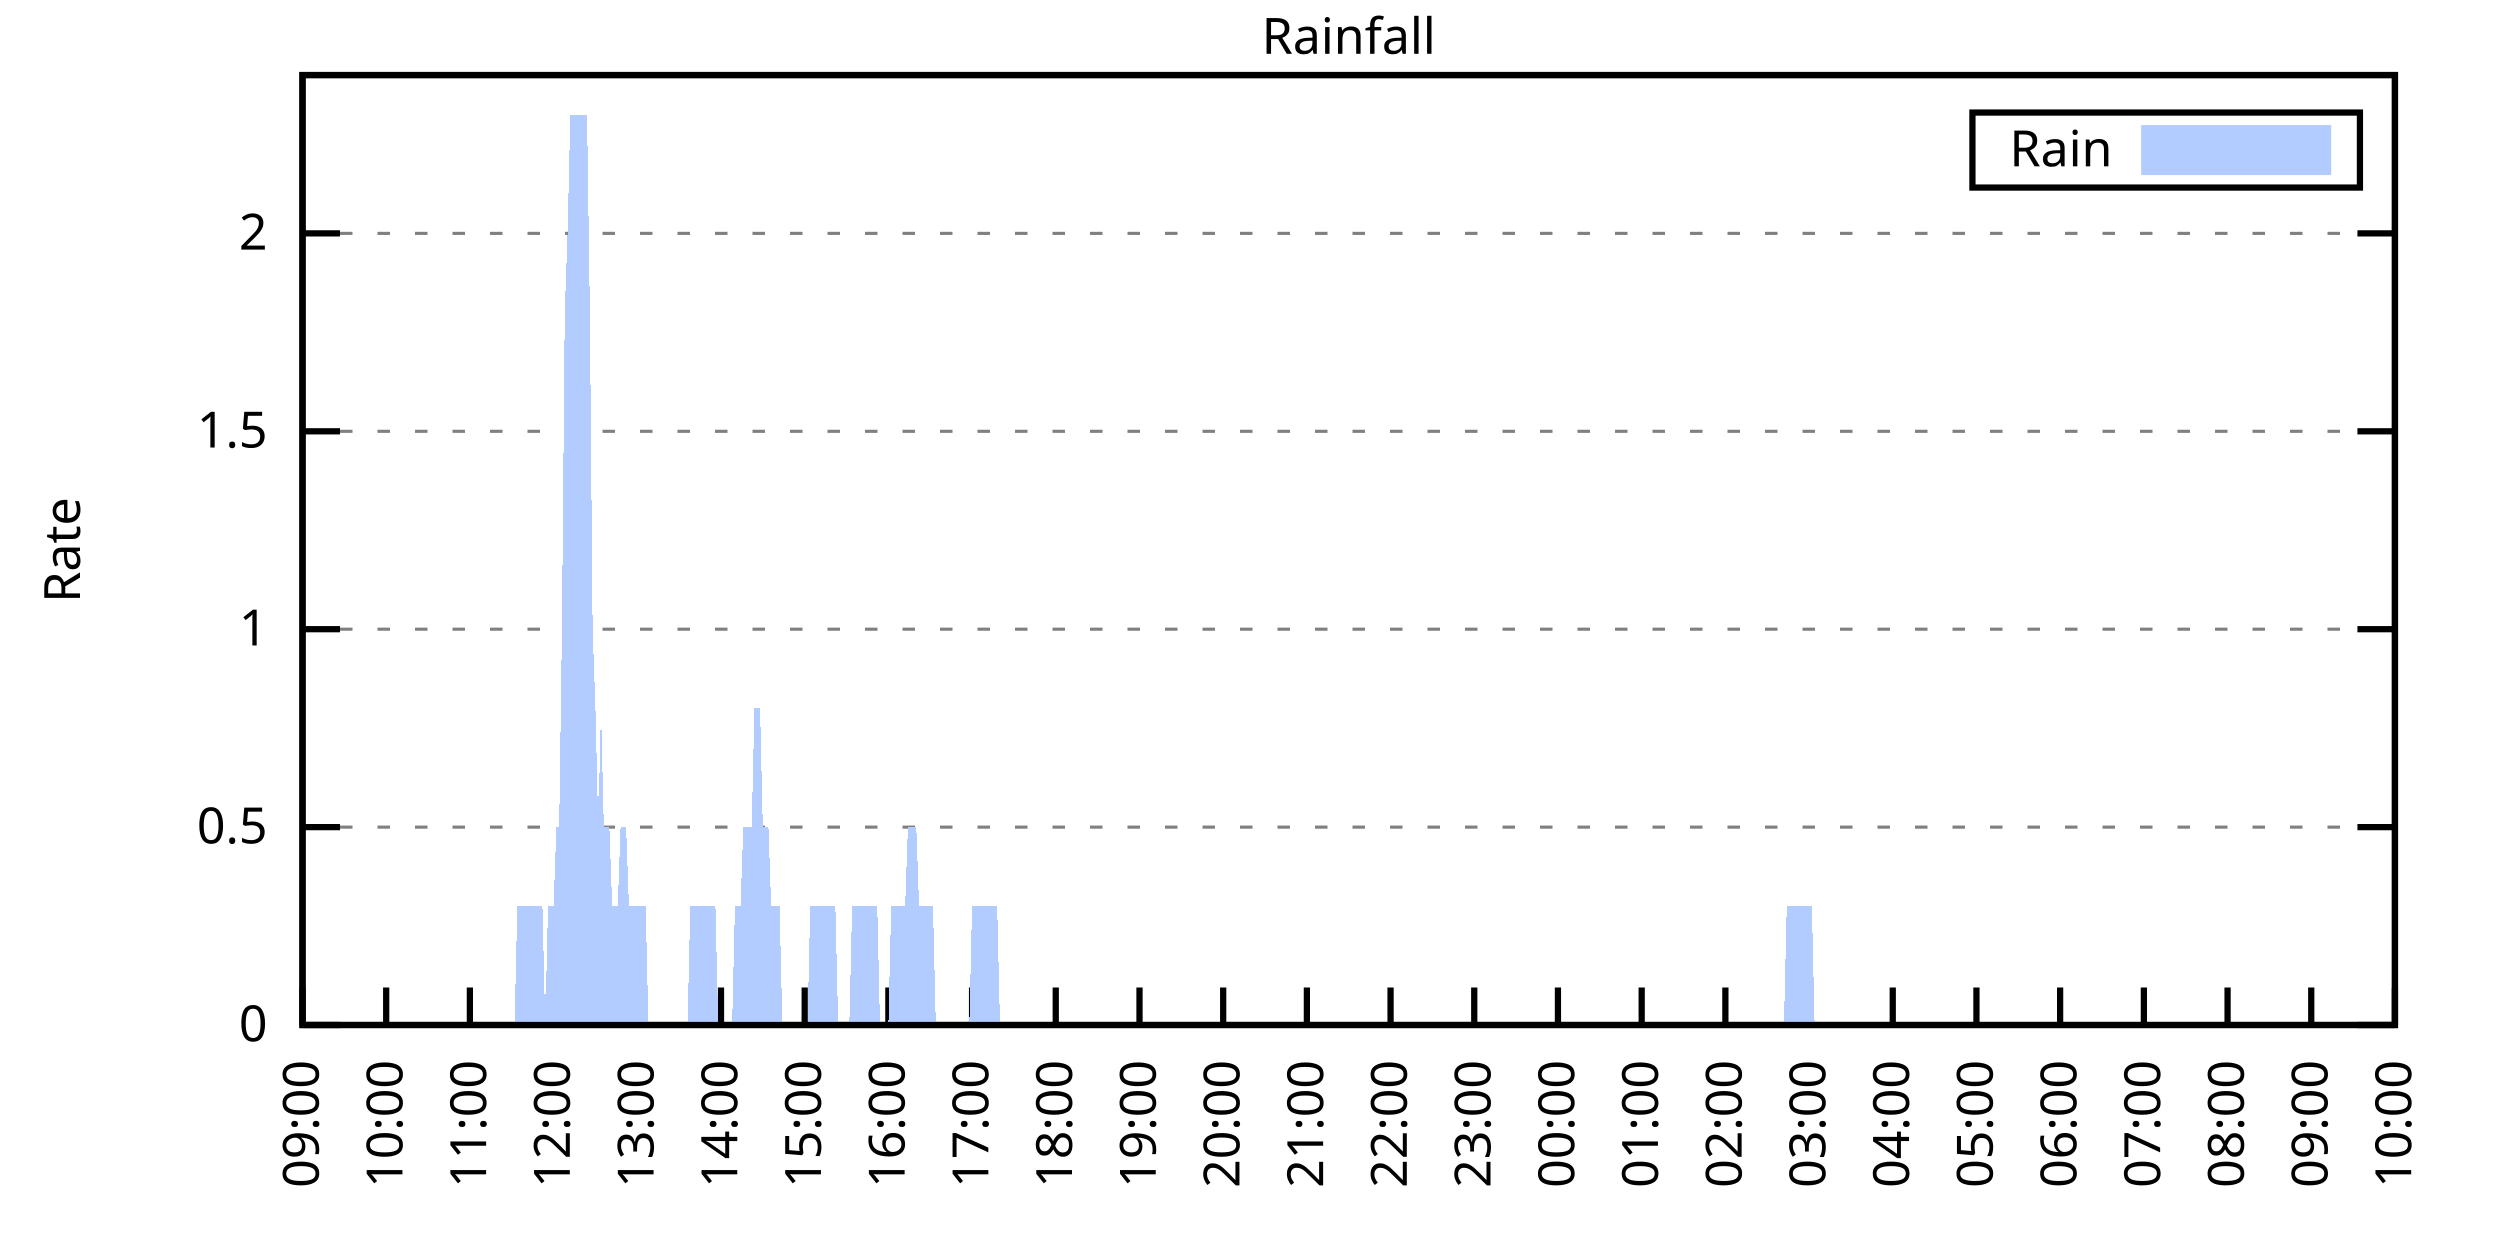
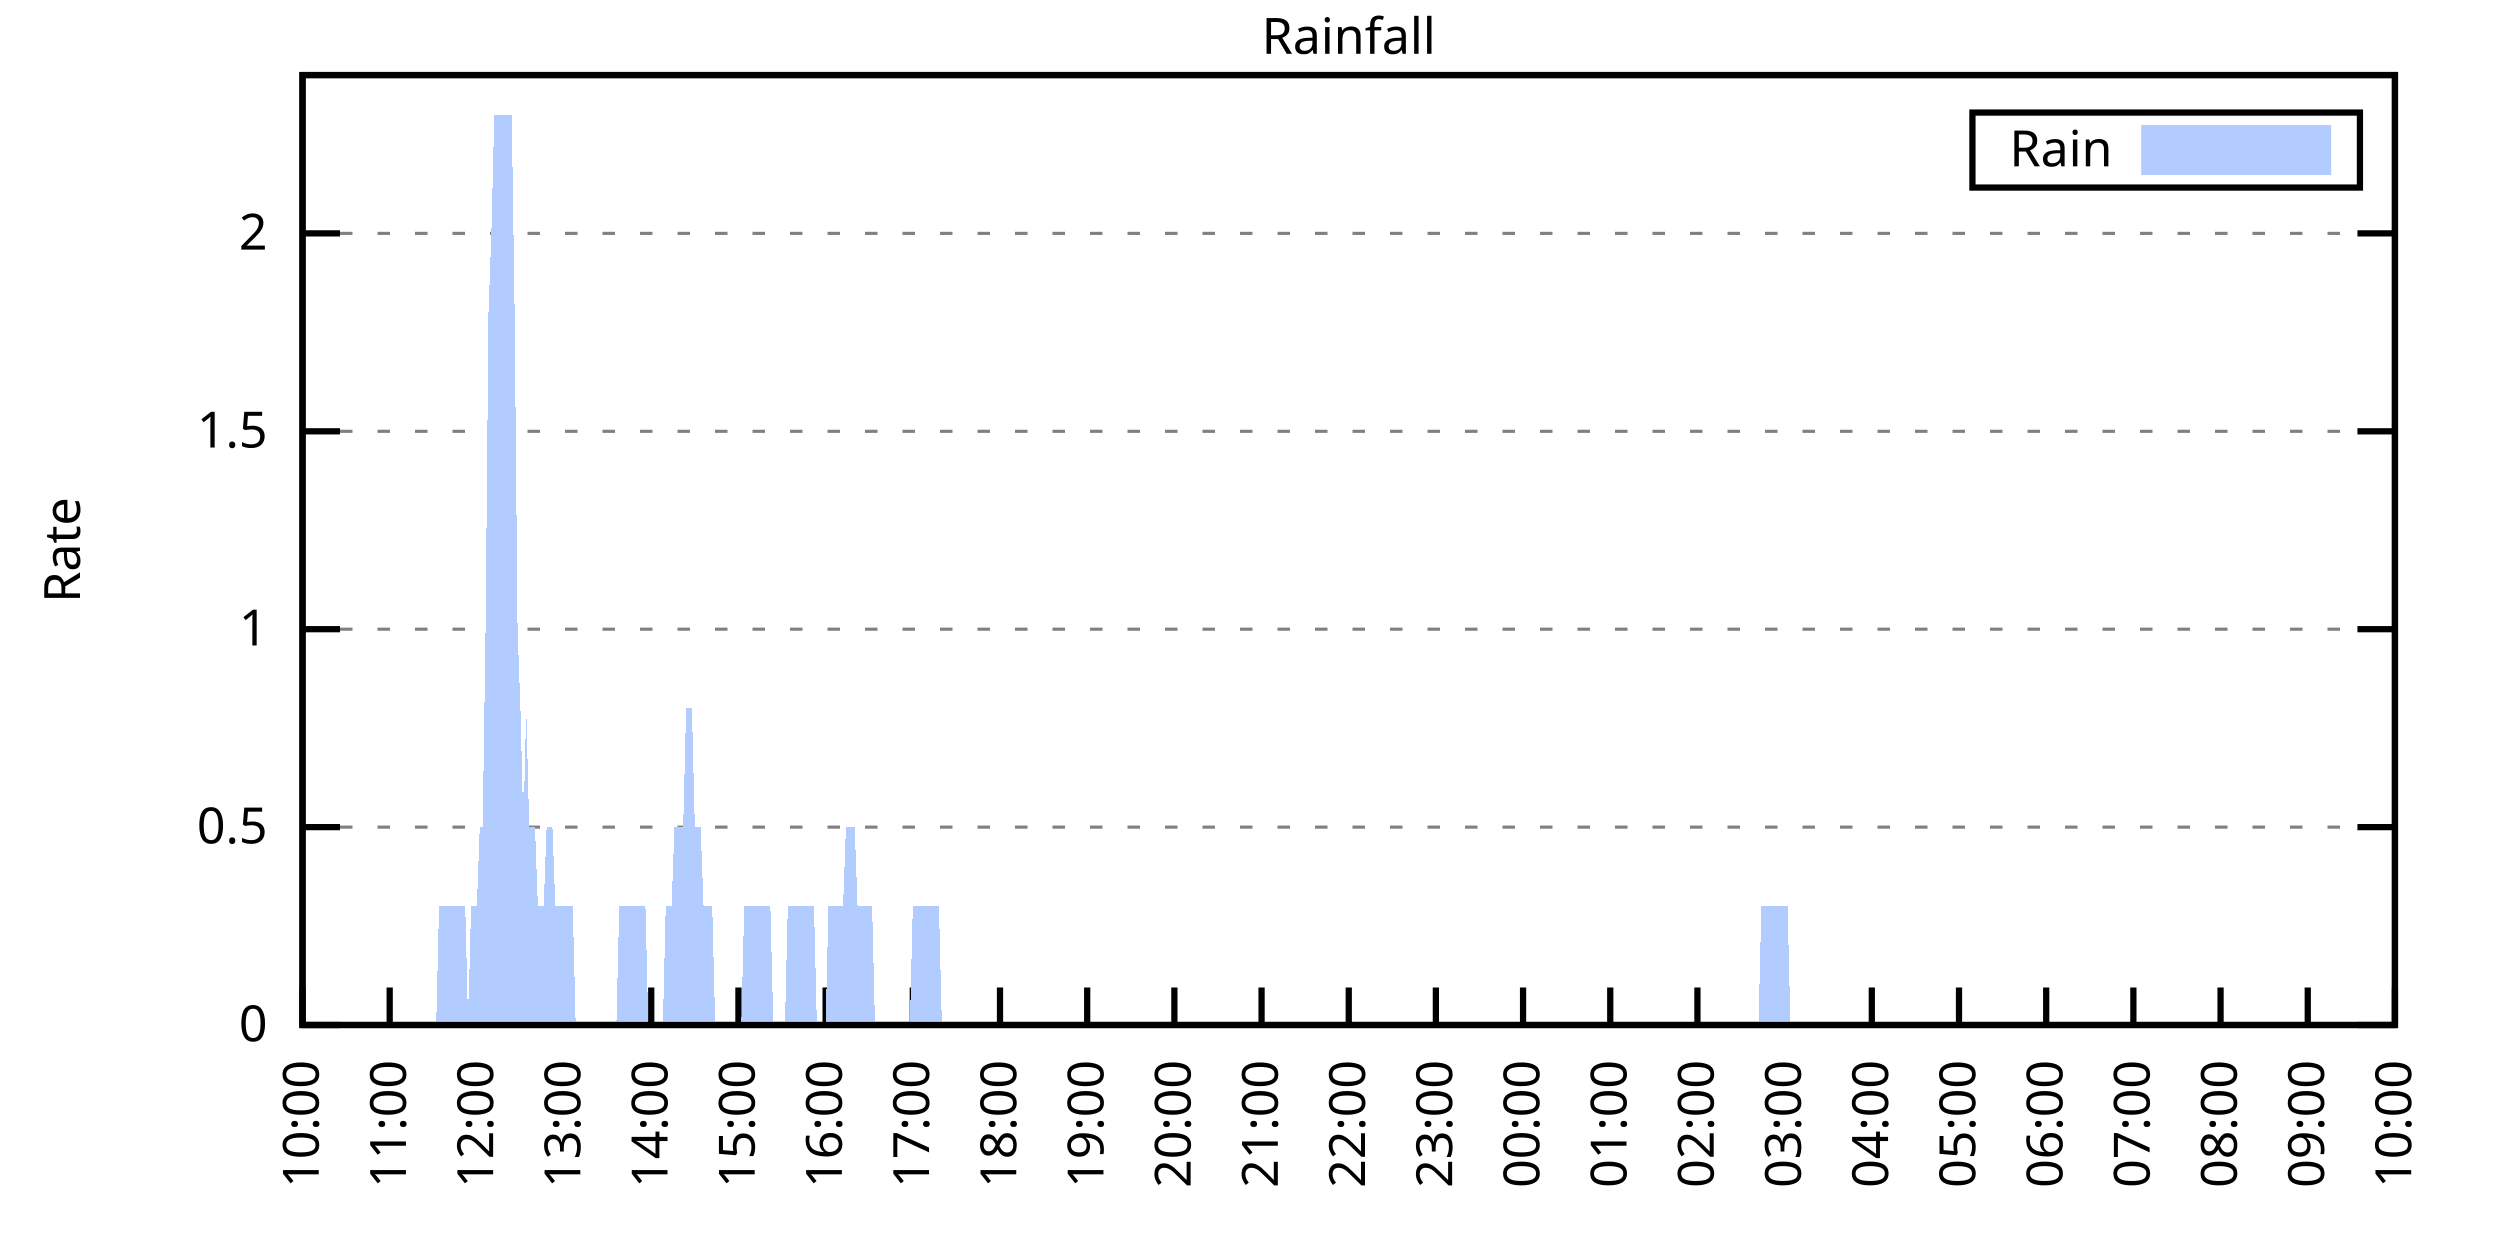
<svg xmlns="http://www.w3.org/2000/svg" xmlns:xlink="http://www.w3.org/1999/xlink" width="400" height="200" viewBox="0 0 400 200">
  <g id="gnuplot_canvas">
    <rect x="0" y="0" width="400" height="200" fill="none" />
    <defs>
      <circle id="gpDot" r="0.5" stroke-width="0.5" stroke="currentColor" />
      <path id="gpPt0" stroke-width="0.333" stroke="currentColor" d="M-1,0 h2 M0,-1 v2" />
      <path id="gpPt1" stroke-width="0.333" stroke="currentColor" d="M-1,-1 L1,1 M1,-1 L-1,1" />
      <path id="gpPt2" stroke-width="0.333" stroke="currentColor" d="M-1,0 L1,0 M0,-1 L0,1 M-1,-1 L1,1 M-1,1 L1,-1" />
      <rect id="gpPt3" stroke-width="0.333" stroke="currentColor" x="-1" y="-1" width="2" height="2" />
      <rect id="gpPt4" stroke-width="0.333" stroke="currentColor" fill="currentColor" x="-1" y="-1" width="2" height="2" />
      <circle id="gpPt5" stroke-width="0.333" stroke="currentColor" cx="0" cy="0" r="1" />
      <use xlink:href="#gpPt5" id="gpPt6" fill="currentColor" stroke="none" />
      <path id="gpPt7" stroke-width="0.333" stroke="currentColor" d="M0,-1.33 L-1.33,0.67 L1.33,0.67 z" />
      <use xlink:href="#gpPt7" id="gpPt8" fill="currentColor" stroke="none" />
      <use xlink:href="#gpPt7" id="gpPt9" stroke="currentColor" transform="rotate(180)" />
      <use xlink:href="#gpPt9" id="gpPt10" fill="currentColor" stroke="none" />
      <use xlink:href="#gpPt3" id="gpPt11" stroke="currentColor" transform="rotate(45)" />
      <use xlink:href="#gpPt11" id="gpPt12" fill="currentColor" stroke="none" />
      <path id="gpPt13" stroke-width="0.333" stroke="currentColor" d="M0,1.330 L1.265,0.411 L0.782,-1.067 L-0.782,-1.076 L-1.265,0.411 z" />
      <use xlink:href="#gpPt13" id="gpPt14" fill="currentColor" stroke="none" />
      <filter id="textbox" filterUnits="objectBoundingBox" x="0" y="0" height="1" width="1">
        <feFlood flood-color="white" flood-opacity="1" result="bgnd" />
        <feComposite in="SourceGraphic" in2="bgnd" operator="atop" />
      </filter>
      <filter id="greybox" filterUnits="objectBoundingBox" x="0" y="0" height="1" width="1">
        <feFlood flood-color="lightgrey" flood-opacity="1" result="grey" />
        <feComposite in="SourceGraphic" in2="grey" operator="atop" />
      </filter>
    </defs>
    <g fill="none" color="white" stroke="currentColor" stroke-width="1.00" stroke-linecap="butt" stroke-linejoin="miter">
</g>
    <g fill="none" color="black" stroke="currentColor" stroke-width="1.00" stroke-linecap="butt" stroke-linejoin="miter">
      <g stroke="none" shape-rendering="crispEdges">
        <polygon fill="rgb(255, 255, 255)" points="48.40,164.00 383.18,164.00 383.18,12.02 48.40,12.02 " />
      </g>
    </g>
    <g fill="none" color="black" stroke="currentColor" stroke-width="1.00" stroke-linecap="butt" stroke-linejoin="miter">
</g>
    <g fill="none" color="black" stroke="black" stroke-width="0.50" stroke-linecap="butt" stroke-linejoin="miter">
</g>
    <g fill="none" color="gray" stroke="currentColor" stroke-width="0.50" stroke-linecap="butt" stroke-linejoin="miter">
      <path stroke="gray" stroke-dasharray="2,4" class="gridline" d="M48.40,164.00 L383.19,164.00  " />
    </g>
    <g fill="none" color="gray" stroke="gray" stroke-width="1.00" stroke-linecap="butt" stroke-linejoin="miter">
</g>
    <g fill="none" color="black" stroke="currentColor" stroke-width="1.00" stroke-linecap="butt" stroke-linejoin="miter">
      <path stroke="black" d="M48.40,164.00 L54.40,164.00 M383.19,164.00 L377.19,164.00  " />
      <g transform="translate(42.80,166.60)" stroke="none" fill="black" font-family="Sans" font-size="8.00" text-anchor="end">
        <text>
          <tspan font-family="Sans"> 0</tspan>
        </text>
      </g>
    </g>
    <g fill="none" color="black" stroke="currentColor" stroke-width="1.00" stroke-linecap="butt" stroke-linejoin="miter">
</g>
    <g fill="none" color="black" stroke="black" stroke-width="0.50" stroke-linecap="butt" stroke-linejoin="miter">
</g>
    <g fill="none" color="gray" stroke="currentColor" stroke-width="0.50" stroke-linecap="butt" stroke-linejoin="miter">
      <path stroke="gray" stroke-dasharray="2,4" class="gridline" d="M48.40,132.34 L383.19,132.34  " />
    </g>
    <g fill="none" color="gray" stroke="gray" stroke-width="1.00" stroke-linecap="butt" stroke-linejoin="miter">
</g>
    <g fill="none" color="black" stroke="currentColor" stroke-width="1.00" stroke-linecap="butt" stroke-linejoin="miter">
      <path stroke="black" d="M48.40,132.34 L54.40,132.34 M383.19,132.34 L377.19,132.34  " />
      <g transform="translate(42.80,134.94)" stroke="none" fill="black" font-family="Sans" font-size="8.00" text-anchor="end">
        <text>
          <tspan font-family="Sans"> 0.5</tspan>
        </text>
      </g>
    </g>
    <g fill="none" color="black" stroke="currentColor" stroke-width="1.00" stroke-linecap="butt" stroke-linejoin="miter">
</g>
    <g fill="none" color="black" stroke="black" stroke-width="0.50" stroke-linecap="butt" stroke-linejoin="miter">
</g>
    <g fill="none" color="gray" stroke="currentColor" stroke-width="0.50" stroke-linecap="butt" stroke-linejoin="miter">
      <path stroke="gray" stroke-dasharray="2,4" class="gridline" d="M48.40,100.67 L383.19,100.67  " />
    </g>
    <g fill="none" color="gray" stroke="gray" stroke-width="1.00" stroke-linecap="butt" stroke-linejoin="miter">
</g>
    <g fill="none" color="black" stroke="currentColor" stroke-width="1.00" stroke-linecap="butt" stroke-linejoin="miter">
      <path stroke="black" d="M48.40,100.67 L54.40,100.67 M383.19,100.67 L377.19,100.67  " />
      <g transform="translate(42.80,103.27)" stroke="none" fill="black" font-family="Sans" font-size="8.00" text-anchor="end">
        <text>
          <tspan font-family="Sans"> 1</tspan>
        </text>
      </g>
    </g>
    <g fill="none" color="black" stroke="currentColor" stroke-width="1.00" stroke-linecap="butt" stroke-linejoin="miter">
</g>
    <g fill="none" color="black" stroke="black" stroke-width="0.50" stroke-linecap="butt" stroke-linejoin="miter">
</g>
    <g fill="none" color="gray" stroke="currentColor" stroke-width="0.50" stroke-linecap="butt" stroke-linejoin="miter">
      <path stroke="gray" stroke-dasharray="2,4" class="gridline" d="M48.40,69.01 L383.19,69.01  " />
    </g>
    <g fill="none" color="gray" stroke="gray" stroke-width="1.00" stroke-linecap="butt" stroke-linejoin="miter">
</g>
    <g fill="none" color="black" stroke="currentColor" stroke-width="1.00" stroke-linecap="butt" stroke-linejoin="miter">
      <path stroke="black" d="M48.40,69.01 L54.40,69.01 M383.19,69.01 L377.19,69.01  " />
      <g transform="translate(42.80,71.61)" stroke="none" fill="black" font-family="Sans" font-size="8.00" text-anchor="end">
        <text>
          <tspan font-family="Sans"> 1.5</tspan>
        </text>
      </g>
    </g>
    <g fill="none" color="black" stroke="currentColor" stroke-width="1.00" stroke-linecap="butt" stroke-linejoin="miter">
</g>
    <g fill="none" color="black" stroke="black" stroke-width="0.50" stroke-linecap="butt" stroke-linejoin="miter">
</g>
    <g fill="none" color="gray" stroke="currentColor" stroke-width="0.50" stroke-linecap="butt" stroke-linejoin="miter">
      <path stroke="gray" stroke-dasharray="2,4" class="gridline" d="M48.40,37.34 L383.19,37.34  " />
    </g>
    <g fill="none" color="gray" stroke="gray" stroke-width="1.00" stroke-linecap="butt" stroke-linejoin="miter">
</g>
    <g fill="none" color="black" stroke="currentColor" stroke-width="1.00" stroke-linecap="butt" stroke-linejoin="miter">
      <path stroke="black" d="M48.40,37.34 L54.40,37.34 M383.19,37.34 L377.19,37.34  " />
      <g transform="translate(42.80,39.94)" stroke="none" fill="black" font-family="Sans" font-size="8.00" text-anchor="end">
        <text>
          <tspan font-family="Sans"> 2</tspan>
        </text>
      </g>
    </g>
    <g fill="none" color="black" stroke="currentColor" stroke-width="1.00" stroke-linecap="butt" stroke-linejoin="miter">
      <path stroke="black" d="M48.40,164.00 L48.40,158.00  " />
      <g transform="translate(51.00,169.60) rotate(270.00)" stroke="none" fill="black" font-family="Sans" font-size="8.00" text-anchor="end">
        <text>
-           <tspan font-family="Sans">09:00</tspan>
-         </text>
-       </g>
-     </g>
-     <g fill="none" color="black" stroke="currentColor" stroke-width="1.00" stroke-linecap="butt" stroke-linejoin="miter">
-       <path stroke="black" d="M61.79,164.00 L61.79,158.00  " />
-       <g transform="translate(64.39,169.60) rotate(270.00)" stroke="none" fill="black" font-family="Sans" font-size="8.00" text-anchor="end">
-         <text>
          <tspan font-family="Sans">10:00</tspan>
        </text>
      </g>
    </g>
    <g fill="none" color="black" stroke="currentColor" stroke-width="1.00" stroke-linecap="butt" stroke-linejoin="miter">
-       <path stroke="black" d="M75.18,164.00 L75.18,158.00  " />
-       <g transform="translate(77.78,169.60) rotate(270.00)" stroke="none" fill="black" font-family="Sans" font-size="8.00" text-anchor="end">
+       <path stroke="black" d="M62.35,164.00 L62.35,158.00  " />
+       <g transform="translate(64.95,169.60) rotate(270.00)" stroke="none" fill="black" font-family="Sans" font-size="8.00" text-anchor="end">
        <text>
          <tspan font-family="Sans">11:00</tspan>
        </text>
      </g>
    </g>
    <g fill="none" color="black" stroke="currentColor" stroke-width="1.00" stroke-linecap="butt" stroke-linejoin="miter">
-       <path stroke="black" d="M88.57,164.00 L88.57,158.00  " />
-       <g transform="translate(91.17,169.60) rotate(270.00)" stroke="none" fill="black" font-family="Sans" font-size="8.00" text-anchor="end">
+       <path stroke="black" d="M76.30,164.00 L76.30,158.00  " />
+       <g transform="translate(78.90,169.60) rotate(270.00)" stroke="none" fill="black" font-family="Sans" font-size="8.00" text-anchor="end">
        <text>
          <tspan font-family="Sans">12:00</tspan>
        </text>
      </g>
    </g>
    <g fill="none" color="black" stroke="currentColor" stroke-width="1.00" stroke-linecap="butt" stroke-linejoin="miter">
-       <path stroke="black" d="M101.97,164.00 L101.97,158.00  " />
-       <g transform="translate(104.57,169.60) rotate(270.00)" stroke="none" fill="black" font-family="Sans" font-size="8.00" text-anchor="end">
+       <path stroke="black" d="M90.25,164.00 L90.25,158.00  " />
+       <g transform="translate(92.85,169.60) rotate(270.00)" stroke="none" fill="black" font-family="Sans" font-size="8.00" text-anchor="end">
        <text>
          <tspan font-family="Sans">13:00</tspan>
        </text>
      </g>
    </g>
    <g fill="none" color="black" stroke="currentColor" stroke-width="1.00" stroke-linecap="butt" stroke-linejoin="miter">
-       <path stroke="black" d="M115.36,164.00 L115.36,158.00  " />
-       <g transform="translate(117.96,169.60) rotate(270.00)" stroke="none" fill="black" font-family="Sans" font-size="8.00" text-anchor="end">
+       <path stroke="black" d="M104.20,164.00 L104.20,158.00  " />
+       <g transform="translate(106.80,169.60) rotate(270.00)" stroke="none" fill="black" font-family="Sans" font-size="8.00" text-anchor="end">
        <text>
          <tspan font-family="Sans">14:00</tspan>
        </text>
      </g>
    </g>
    <g fill="none" color="black" stroke="currentColor" stroke-width="1.00" stroke-linecap="butt" stroke-linejoin="miter">
-       <path stroke="black" d="M128.75,164.00 L128.75,158.00  " />
-       <g transform="translate(131.35,169.60) rotate(270.00)" stroke="none" fill="black" font-family="Sans" font-size="8.00" text-anchor="end">
+       <path stroke="black" d="M118.15,164.00 L118.15,158.00  " />
+       <g transform="translate(120.75,169.60) rotate(270.00)" stroke="none" fill="black" font-family="Sans" font-size="8.00" text-anchor="end">
        <text>
          <tspan font-family="Sans">15:00</tspan>
        </text>
      </g>
    </g>
    <g fill="none" color="black" stroke="currentColor" stroke-width="1.00" stroke-linecap="butt" stroke-linejoin="miter">
-       <path stroke="black" d="M142.14,164.00 L142.14,158.00  " />
-       <g transform="translate(144.74,169.60) rotate(270.00)" stroke="none" fill="black" font-family="Sans" font-size="8.00" text-anchor="end">
+       <path stroke="black" d="M132.10,164.00 L132.10,158.00  " />
+       <g transform="translate(134.70,169.60) rotate(270.00)" stroke="none" fill="black" font-family="Sans" font-size="8.00" text-anchor="end">
        <text>
          <tspan font-family="Sans">16:00</tspan>
        </text>
      </g>
    </g>
    <g fill="none" color="black" stroke="currentColor" stroke-width="1.00" stroke-linecap="butt" stroke-linejoin="miter">
-       <path stroke="black" d="M155.53,164.00 L155.53,158.00  " />
-       <g transform="translate(158.13,169.60) rotate(270.00)" stroke="none" fill="black" font-family="Sans" font-size="8.00" text-anchor="end">
+       <path stroke="black" d="M146.05,164.00 L146.05,158.00  " />
+       <g transform="translate(148.65,169.60) rotate(270.00)" stroke="none" fill="black" font-family="Sans" font-size="8.00" text-anchor="end">
        <text>
          <tspan font-family="Sans">17:00</tspan>
        </text>
      </g>
    </g>
    <g fill="none" color="black" stroke="currentColor" stroke-width="1.00" stroke-linecap="butt" stroke-linejoin="miter">
-       <path stroke="black" d="M168.92,164.00 L168.92,158.00  " />
-       <g transform="translate(171.52,169.60) rotate(270.00)" stroke="none" fill="black" font-family="Sans" font-size="8.00" text-anchor="end">
+       <path stroke="black" d="M160.00,164.00 L160.00,158.00  " />
+       <g transform="translate(162.60,169.60) rotate(270.00)" stroke="none" fill="black" font-family="Sans" font-size="8.00" text-anchor="end">
        <text>
          <tspan font-family="Sans">18:00</tspan>
        </text>
      </g>
    </g>
    <g fill="none" color="black" stroke="currentColor" stroke-width="1.00" stroke-linecap="butt" stroke-linejoin="miter">
-       <path stroke="black" d="M182.32,164.00 L182.32,158.00  " />
-       <g transform="translate(184.92,169.60) rotate(270.00)" stroke="none" fill="black" font-family="Sans" font-size="8.00" text-anchor="end">
+       <path stroke="black" d="M173.95,164.00 L173.95,158.00  " />
+       <g transform="translate(176.55,169.60) rotate(270.00)" stroke="none" fill="black" font-family="Sans" font-size="8.00" text-anchor="end">
        <text>
          <tspan font-family="Sans">19:00</tspan>
        </text>
      </g>
    </g>
    <g fill="none" color="black" stroke="currentColor" stroke-width="1.00" stroke-linecap="butt" stroke-linejoin="miter">
-       <path stroke="black" d="M195.71,164.00 L195.71,158.00  " />
-       <g transform="translate(198.31,169.60) rotate(270.00)" stroke="none" fill="black" font-family="Sans" font-size="8.00" text-anchor="end">
+       <path stroke="black" d="M187.90,164.00 L187.90,158.00  " />
+       <g transform="translate(190.50,169.60) rotate(270.00)" stroke="none" fill="black" font-family="Sans" font-size="8.00" text-anchor="end">
        <text>
          <tspan font-family="Sans">20:00</tspan>
        </text>
      </g>
    </g>
    <g fill="none" color="black" stroke="currentColor" stroke-width="1.00" stroke-linecap="butt" stroke-linejoin="miter">
-       <path stroke="black" d="M209.10,164.00 L209.10,158.00  " />
-       <g transform="translate(211.70,169.60) rotate(270.00)" stroke="none" fill="black" font-family="Sans" font-size="8.00" text-anchor="end">
+       <path stroke="black" d="M201.85,164.00 L201.85,158.00  " />
+       <g transform="translate(204.45,169.60) rotate(270.00)" stroke="none" fill="black" font-family="Sans" font-size="8.00" text-anchor="end">
        <text>
          <tspan font-family="Sans">21:00</tspan>
        </text>
      </g>
    </g>
    <g fill="none" color="black" stroke="currentColor" stroke-width="1.00" stroke-linecap="butt" stroke-linejoin="miter">
-       <path stroke="black" d="M222.49,164.00 L222.49,158.00  " />
-       <g transform="translate(225.09,169.60) rotate(270.00)" stroke="none" fill="black" font-family="Sans" font-size="8.00" text-anchor="end">
+       <path stroke="black" d="M215.80,164.00 L215.80,158.00  " />
+       <g transform="translate(218.40,169.60) rotate(270.00)" stroke="none" fill="black" font-family="Sans" font-size="8.00" text-anchor="end">
        <text>
          <tspan font-family="Sans">22:00</tspan>
        </text>
      </g>
    </g>
    <g fill="none" color="black" stroke="currentColor" stroke-width="1.00" stroke-linecap="butt" stroke-linejoin="miter">
-       <path stroke="black" d="M235.88,164.00 L235.88,158.00  " />
-       <g transform="translate(238.48,169.60) rotate(270.00)" stroke="none" fill="black" font-family="Sans" font-size="8.00" text-anchor="end">
+       <path stroke="black" d="M229.74,164.00 L229.74,158.00  " />
+       <g transform="translate(232.34,169.60) rotate(270.00)" stroke="none" fill="black" font-family="Sans" font-size="8.00" text-anchor="end">
        <text>
          <tspan font-family="Sans">23:00</tspan>
        </text>
      </g>
    </g>
    <g fill="none" color="black" stroke="currentColor" stroke-width="1.00" stroke-linecap="butt" stroke-linejoin="miter">
-       <path stroke="black" d="M249.27,164.00 L249.27,158.00  " />
-       <g transform="translate(251.87,169.60) rotate(270.00)" stroke="none" fill="black" font-family="Sans" font-size="8.00" text-anchor="end">
+       <path stroke="black" d="M243.69,164.00 L243.69,158.00  " />
+       <g transform="translate(246.29,169.60) rotate(270.00)" stroke="none" fill="black" font-family="Sans" font-size="8.00" text-anchor="end">
        <text>
          <tspan font-family="Sans">00:00</tspan>
        </text>
      </g>
    </g>
    <g fill="none" color="black" stroke="currentColor" stroke-width="1.00" stroke-linecap="butt" stroke-linejoin="miter">
-       <path stroke="black" d="M262.67,164.00 L262.67,158.00  " />
-       <g transform="translate(265.27,169.60) rotate(270.00)" stroke="none" fill="black" font-family="Sans" font-size="8.00" text-anchor="end">
+       <path stroke="black" d="M257.64,164.00 L257.64,158.00  " />
+       <g transform="translate(260.24,169.60) rotate(270.00)" stroke="none" fill="black" font-family="Sans" font-size="8.00" text-anchor="end">
        <text>
          <tspan font-family="Sans">01:00</tspan>
        </text>
      </g>
    </g>
    <g fill="none" color="black" stroke="currentColor" stroke-width="1.00" stroke-linecap="butt" stroke-linejoin="miter">
-       <path stroke="black" d="M276.06,164.00 L276.06,158.00  " />
-       <g transform="translate(278.66,169.60) rotate(270.00)" stroke="none" fill="black" font-family="Sans" font-size="8.00" text-anchor="end">
+       <path stroke="black" d="M271.59,164.00 L271.59,158.00  " />
+       <g transform="translate(274.19,169.60) rotate(270.00)" stroke="none" fill="black" font-family="Sans" font-size="8.00" text-anchor="end">
        <text>
          <tspan font-family="Sans">02:00</tspan>
        </text>
      </g>
    </g>
    <g fill="none" color="black" stroke="currentColor" stroke-width="1.00" stroke-linecap="butt" stroke-linejoin="miter">
-       <path stroke="black" d="M289.45,164.00 L289.45,158.00  " />
-       <g transform="translate(292.05,169.60) rotate(270.00)" stroke="none" fill="black" font-family="Sans" font-size="8.00" text-anchor="end">
+       <path stroke="black" d="M285.54,164.00 L285.54,158.00  " />
+       <g transform="translate(288.14,169.60) rotate(270.00)" stroke="none" fill="black" font-family="Sans" font-size="8.00" text-anchor="end">
        <text>
          <tspan font-family="Sans">03:00</tspan>
        </text>
      </g>
    </g>
    <g fill="none" color="black" stroke="currentColor" stroke-width="1.00" stroke-linecap="butt" stroke-linejoin="miter">
-       <path stroke="black" d="M302.84,164.00 L302.84,158.00  " />
-       <g transform="translate(305.44,169.60) rotate(270.00)" stroke="none" fill="black" font-family="Sans" font-size="8.00" text-anchor="end">
+       <path stroke="black" d="M299.49,164.00 L299.49,158.00  " />
+       <g transform="translate(302.09,169.60) rotate(270.00)" stroke="none" fill="black" font-family="Sans" font-size="8.00" text-anchor="end">
        <text>
          <tspan font-family="Sans">04:00</tspan>
        </text>
      </g>
    </g>
    <g fill="none" color="black" stroke="currentColor" stroke-width="1.00" stroke-linecap="butt" stroke-linejoin="miter">
-       <path stroke="black" d="M316.23,164.00 L316.23,158.00  " />
-       <g transform="translate(318.83,169.60) rotate(270.00)" stroke="none" fill="black" font-family="Sans" font-size="8.00" text-anchor="end">
+       <path stroke="black" d="M313.44,164.00 L313.44,158.00  " />
+       <g transform="translate(316.04,169.60) rotate(270.00)" stroke="none" fill="black" font-family="Sans" font-size="8.00" text-anchor="end">
        <text>
          <tspan font-family="Sans">05:00</tspan>
        </text>
      </g>
    </g>
    <g fill="none" color="black" stroke="currentColor" stroke-width="1.00" stroke-linecap="butt" stroke-linejoin="miter">
-       <path stroke="black" d="M329.62,164.00 L329.62,158.00  " />
-       <g transform="translate(332.22,169.60) rotate(270.00)" stroke="none" fill="black" font-family="Sans" font-size="8.00" text-anchor="end">
+       <path stroke="black" d="M327.39,164.00 L327.39,158.00  " />
+       <g transform="translate(329.99,169.60) rotate(270.00)" stroke="none" fill="black" font-family="Sans" font-size="8.00" text-anchor="end">
        <text>
          <tspan font-family="Sans">06:00</tspan>
        </text>
      </g>
    </g>
    <g fill="none" color="black" stroke="currentColor" stroke-width="1.00" stroke-linecap="butt" stroke-linejoin="miter">
-       <path stroke="black" d="M343.02,164.00 L343.02,158.00  " />
-       <g transform="translate(345.62,169.60) rotate(270.00)" stroke="none" fill="black" font-family="Sans" font-size="8.00" text-anchor="end">
+       <path stroke="black" d="M341.34,164.00 L341.34,158.00  " />
+       <g transform="translate(343.94,169.60) rotate(270.00)" stroke="none" fill="black" font-family="Sans" font-size="8.00" text-anchor="end">
        <text>
          <tspan font-family="Sans">07:00</tspan>
        </text>
      </g>
    </g>
    <g fill="none" color="black" stroke="currentColor" stroke-width="1.00" stroke-linecap="butt" stroke-linejoin="miter">
-       <path stroke="black" d="M356.41,164.00 L356.41,158.00  " />
-       <g transform="translate(359.01,169.60) rotate(270.00)" stroke="none" fill="black" font-family="Sans" font-size="8.00" text-anchor="end">
+       <path stroke="black" d="M355.29,164.00 L355.29,158.00  " />
+       <g transform="translate(357.89,169.60) rotate(270.00)" stroke="none" fill="black" font-family="Sans" font-size="8.00" text-anchor="end">
        <text>
          <tspan font-family="Sans">08:00</tspan>
        </text>
      </g>
    </g>
    <g fill="none" color="black" stroke="currentColor" stroke-width="1.00" stroke-linecap="butt" stroke-linejoin="miter">
-       <path stroke="black" d="M369.80,164.00 L369.80,158.00  " />
-       <g transform="translate(372.40,169.60) rotate(270.00)" stroke="none" fill="black" font-family="Sans" font-size="8.00" text-anchor="end">
+       <path stroke="black" d="M369.24,164.00 L369.24,158.00  " />
+       <g transform="translate(371.84,169.60) rotate(270.00)" stroke="none" fill="black" font-family="Sans" font-size="8.00" text-anchor="end">
        <text>
          <tspan font-family="Sans">09:00</tspan>
        </text>
      </g>
    </g>
    <g fill="none" color="black" stroke="currentColor" stroke-width="1.00" stroke-linecap="butt" stroke-linejoin="miter">
      <path stroke="black" d="M383.19,164.00 L383.19,158.00  " />
      <g transform="translate(385.79,169.60) rotate(270.00)" stroke="none" fill="black" font-family="Sans" font-size="8.00" text-anchor="end">
        <text>
          <tspan font-family="Sans">10:00</tspan>
        </text>
      </g>
    </g>
    <g fill="none" color="black" stroke="currentColor" stroke-width="1.00" stroke-linecap="butt" stroke-linejoin="miter">
</g>
    <g fill="none" color="black" stroke="currentColor" stroke-width="1.00" stroke-linecap="butt" stroke-linejoin="miter">
      <path stroke="black" d="M48.40,12.01 L48.40,164.00 L383.19,164.00 L383.19,12.01 L48.40,12.01 Z  " />
    </g>
    <g fill="none" color="black" stroke="currentColor" stroke-width="1.00" stroke-linecap="butt" stroke-linejoin="miter">
</g>
    <g fill="none" color="black" stroke="currentColor" stroke-width="1.00" stroke-linecap="butt" stroke-linejoin="miter">
      <path stroke="black" d="M315.59,30.01 L315.59,18.01 L377.59,18.01 L377.59,30.01 L315.59,30.01 Z  " />
    </g>
    <g id="Rainfall_plot_1">
      <g fill="none" color="white" stroke="black" stroke-width="2.00" stroke-linecap="butt" stroke-linejoin="miter">
</g>
      <g fill="none" color="black" stroke="currentColor" stroke-width="2.00" stroke-linecap="butt" stroke-linejoin="miter">
        <g transform="translate(337.99,26.61)" stroke="none" fill="black" font-family="Sans" font-size="8.00" text-anchor="end">
          <text>
            <tspan font-family="Sans">Rain</tspan>
          </text>
        </g>
      </g>
      <g fill="none" color="black" stroke="currentColor" stroke-width="2.00" stroke-linecap="butt" stroke-linejoin="miter">
        <g stroke="none" shape-rendering="crispEdges">
          <polygon fill="rgb(178, 204, 255)" points="343.59,27.01 371.99,27.01 371.99,21.01 343.59,21.01 " />
        </g>
        <path stroke="rgb(178, 204, 255)" d="M343.59,27.01 L371.99,27.01 L371.99,21.01 L343.59,21.01 L343.59,27.01 Z  " />
      </g>
      <g fill="none" color="black" stroke="currentColor" stroke-width="2.00" stroke-linecap="butt" stroke-linejoin="miter">
        <g stroke="none" shape-rendering="crispEdges">
-           <polygon fill="rgb(178, 204, 255)" points="58.67,164.00 59.11,164.00 59.56,164.00 60.01,164.00 60.45,164.00 60.90,164.00 61.35,164.00 61.79,164.00 62.24,164.00 62.68,164.00 63.13,164.00 63.58,164.00 64.02,164.00 64.47,164.00 64.92,164.00 65.36,164.00 65.81,164.00 66.26,164.00 66.70,164.00 67.15,164.00 67.59,164.00 68.04,164.00 68.49,164.00 68.93,164.00 69.38,164.00 69.83,164.00 70.27,164.00 70.72,164.00 71.17,164.00 71.61,164.00 72.06,164.00 72.50,164.00 72.95,164.00 73.40,164.00 73.84,164.00 74.29,164.00 74.74,164.00 75.18,164.00 75.63,164.00 76.08,164.00 76.52,164.00 76.97,164.00 77.42,164.00 77.86,164.00 78.31,164.00 78.75,164.00 79.20,164.00 79.65,164.00 80.09,164.00 80.54,164.00 80.99,164.00 81.43,164.00 81.88,164.00 82.33,164.00 82.77,145.00 83.22,145.00 83.66,145.00 84.11,145.00 84.56,145.00 85.00,145.00 85.45,145.00 85.90,145.00 86.34,145.00 86.79,145.00 87.24,164.00 87.68,145.00 88.13,145.00 88.57,145.00 89.02,132.34 89.47,132.34 89.91,100.67 90.36,50.01 90.81,37.34 91.25,18.34 91.70,18.34 92.15,18.34 92.59,18.34 93.04,18.34 93.49,18.34 93.93,18.34 94.38,50.01 94.82,100.67 95.27,113.34 95.72,132.34 96.16,113.34 96.61,132.34 97.06,132.34 97.50,132.34 97.95,145.00 98.40,145.00 98.84,145.00 99.29,132.34 99.73,132.34 100.18,132.34 100.63,145.00 101.07,145.00 101.52,145.00 101.97,145.00 102.41,145.00 102.86,145.00 103.31,145.00 103.75,164.00 104.20,164.00 104.64,164.00 105.09,164.00 105.54,164.00 105.98,164.00 106.43,164.00 106.88,164.00 107.32,164.00 107.77,164.00 108.22,164.00 108.66,164.00 109.11,164.00 109.55,164.00 110.00,164.00 110.45,145.00 110.89,145.00 111.34,145.00 111.79,145.00 112.23,145.00 112.68,145.00 113.13,145.00 113.57,145.00 114.02,145.00 114.47,145.00 114.91,164.00 115.36,164.00 115.80,164.00 116.25,164.00 116.70,164.00 117.14,164.00 117.59,145.00 118.04,145.00 118.48,145.00 118.93,132.34 119.38,132.34 119.82,132.34 120.27,132.34 120.71,113.34 121.16,113.34 121.61,113.34 122.05,132.34 122.50,132.34 122.95,132.34 123.39,145.00 123.84,145.00 124.29,145.00 124.73,145.00 125.18,164.00 125.62,164.00 126.07,164.00 126.52,164.00 126.96,164.00 127.41,164.00 127.86,164.00 128.30,164.00 128.75,164.00 129.20,164.00 129.64,145.00 130.09,145.00 130.54,145.00 130.98,145.00 131.43,145.00 131.87,145.00 132.32,145.00 132.77,145.00 133.21,145.00 133.66,145.00 134.11,164.00 134.55,164.00 135.00,164.00 135.45,164.00 135.89,164.00 136.34,145.00 136.78,145.00 137.23,145.00 137.68,145.00 138.12,145.00 138.57,145.00 139.02,145.00 139.46,145.00 139.91,145.00 140.36,145.00 140.80,164.00 141.25,164.00 141.69,164.00 142.14,164.00 142.59,145.00 143.03,145.00 143.48,145.00 143.93,145.00 144.37,145.00 144.82,145.00 145.27,132.34 145.71,132.34 146.16,132.34 146.61,132.34 147.05,145.00 147.50,145.00 147.94,145.00 148.39,145.00 148.84,145.00 149.28,145.00 149.73,164.00 150.18,164.00 150.62,164.00 151.07,164.00 151.52,164.00 151.96,164.00 152.41,164.00 152.85,164.00 153.30,164.00 153.75,164.00 154.19,164.00 154.64,164.00 155.09,164.00 155.53,145.00 155.98,145.00 156.43,145.00 156.87,145.00 157.32,145.00 157.76,145.00 158.21,145.00 158.66,145.00 159.10,145.00 159.55,145.00 160.00,164.00 160.44,164.00 160.89,164.00 161.34,164.00 161.78,164.00 162.23,164.00 162.67,164.00 163.12,164.00 163.57,164.00 164.01,164.00 164.46,164.00 164.91,164.00 165.35,164.00 165.80,164.00 166.25,164.00 166.69,164.00 167.14,164.00 167.59,164.00 168.03,164.00 168.48,164.00 168.92,164.00 169.37,164.00 169.82,164.00 170.26,164.00 170.71,164.00 171.16,164.00 171.60,164.00 172.05,164.00 172.50,164.00 172.94,164.00 173.39,164.00 173.83,164.00 174.28,164.00 174.73,164.00 175.17,164.00 175.62,164.00 176.07,164.00 176.51,164.00 176.96,164.00 177.41,164.00 177.85,164.00 178.30,164.00 178.74,164.00 179.19,164.00 179.64,164.00 180.08,164.00 180.53,164.00 180.98,164.00 181.42,164.00 181.87,164.00 182.32,164.00 182.76,164.00 183.21,164.00 183.66,164.00 184.10,164.00 184.55,164.00 184.99,164.00 185.44,164.00 185.89,164.00 186.33,164.00 186.78,164.00 187.23,164.00 187.67,164.00 188.12,164.00 188.57,164.00 189.01,164.00 189.46,164.00 189.90,164.00 190.35,164.00 190.80,164.00 191.24,164.00 191.69,164.00 192.14,164.00 192.58,164.00 193.03,164.00 193.48,164.00 193.92,164.00 194.37,164.00 194.81,164.00 195.26,164.00 195.71,164.00 196.15,164.00 196.60,164.00 197.05,164.00 197.49,164.00 197.94,164.00 198.39,164.00 198.83,164.00 199.28,164.00 199.73,164.00 200.17,164.00 200.62,164.00 201.06,164.00 201.51,164.00 201.96,164.00 202.40,164.00 202.85,164.00 203.30,164.00 203.74,164.00 204.19,164.00 204.64,164.00 205.08,164.00 205.53,164.00 205.97,164.00 206.42,164.00 206.87,164.00 207.31,164.00 207.76,164.00 208.21,164.00 208.65,164.00 209.10,164.00 209.55,164.00 209.99,164.00 210.44,164.00 210.88,164.00 211.33,164.00 211.78,164.00 212.22,164.00 212.67,164.00 213.12,164.00 213.56,164.00 214.01,164.00 214.46,164.00 214.90,164.00 215.35,164.00 215.80,164.00 216.24,164.00 216.69,164.00 217.13,164.00 217.58,164.00 218.03,164.00 218.47,164.00 218.92,164.00 219.37,164.00 219.81,164.00 220.26,164.00 220.71,164.00 221.15,164.00 221.60,164.00 222.04,164.00 222.49,164.00 222.94,164.00 223.38,164.00 223.83,164.00 224.28,164.00 224.72,164.00 225.17,164.00 225.62,164.00 226.06,164.00 226.51,164.00 226.95,164.00 227.40,164.00 227.85,164.00 228.29,164.00 228.74,164.00 229.19,164.00 229.63,164.00 230.08,164.00 230.53,164.00 230.97,164.00 231.42,164.00 231.86,164.00 232.31,164.00 232.76,164.00 233.20,164.00 233.65,164.00 234.10,164.00 234.54,164.00 234.99,164.00 235.44,164.00 235.88,164.00 236.33,164.00 236.78,164.00 237.22,164.00 237.67,164.00 238.11,164.00 238.56,164.00 239.01,164.00 239.45,164.00 239.90,164.00 240.35,164.00 240.79,164.00 241.24,164.00 241.69,164.00 242.13,164.00 242.58,164.00 243.02,164.00 243.47,164.00 243.92,164.00 244.36,164.00 244.81,164.00 245.26,164.00 245.70,164.00 246.15,164.00 246.60,164.00 247.04,164.00 247.49,164.00 247.93,164.00 248.38,164.00 248.83,164.00 249.27,164.00 249.72,164.00 250.17,164.00 250.61,164.00 251.06,164.00 251.51,164.00 251.95,164.00 252.40,164.00 252.85,164.00 253.29,164.00 253.74,164.00 254.18,164.00 254.63,164.00 255.08,164.00 255.52,164.00 255.97,164.00 256.42,164.00 256.86,164.00 257.31,164.00 257.76,164.00 258.20,164.00 258.65,164.00 259.09,164.00 259.54,164.00 259.99,164.00 260.43,164.00 260.88,164.00 261.33,164.00 261.77,164.00 262.22,164.00 262.67,164.00 263.11,164.00 263.56,164.00 264.00,164.00 264.45,164.00 264.90,164.00 265.34,164.00 265.79,164.00 266.24,164.00 266.68,164.00 267.13,164.00 267.58,164.00 268.02,164.00 268.47,164.00 268.92,164.00 269.36,164.00 269.81,164.00 270.25,164.00 270.70,164.00 271.15,164.00 271.59,164.00 272.04,164.00 272.49,164.00 272.93,164.00 273.38,164.00 273.83,164.00 274.27,164.00 274.72,164.00 275.16,164.00 275.61,164.00 276.06,164.00 276.50,164.00 276.95,164.00 277.40,164.00 277.84,164.00 278.29,164.00 278.74,164.00 279.18,164.00 279.63,164.00 280.07,164.00 280.52,164.00 280.97,164.00 281.41,164.00 281.86,164.00 282.31,164.00 282.75,164.00 283.20,164.00 283.65,164.00 284.09,164.00 284.54,164.00 284.98,164.00 285.43,164.00 285.88,145.00 286.32,145.00 286.77,145.00 287.22,145.00 287.66,145.00 288.11,145.00 288.56,145.00 289.00,145.00 289.45,145.00 289.90,145.00 290.34,164.00 290.79,164.00 291.23,164.00 291.68,164.00 292.13,164.00 292.57,164.00 293.02,164.00 293.47,164.00 293.91,164.00 294.36,164.00 294.81,164.00 295.25,164.00 295.70,164.00 296.14,164.00 296.59,164.00 297.04,164.00 297.48,164.00 297.93,164.00 298.38,164.00 298.82,164.00 299.27,164.00 299.72,164.00 300.16,164.00 300.61,164.00 301.05,164.00 301.50,164.00 301.95,164.00 302.39,164.00 302.84,164.00 303.29,164.00 303.73,164.00 304.18,164.00 304.63,164.00 305.07,164.00 305.52,164.00 305.97,164.00 306.41,164.00 306.86,164.00 307.30,164.00 307.75,164.00 308.20,164.00 308.64,164.00 309.09,164.00 309.54,164.00 309.98,164.00 310.43,164.00 310.88,164.00 311.32,164.00 311.77,164.00 312.21,164.00 312.66,164.00 313.11,164.00 313.55,164.00 314.00,164.00 314.45,164.00 314.89,164.00 315.34,164.00 315.79,164.00 316.23,164.00 316.68,164.00 317.12,164.00 317.57,164.00 318.02,164.00 318.46,164.00 318.91,164.00 319.36,164.00 319.80,164.00 320.25,164.00 320.70,164.00 321.14,164.00 321.59,164.00 322.04,164.00 322.48,164.00 322.93,164.00 323.37,164.00 323.82,164.00 324.27,164.00 324.71,164.00 325.16,164.00 325.61,164.00 326.05,164.00 326.50,164.00 326.95,164.00 327.39,164.00 327.84,164.00 328.28,164.00 328.73,164.00 329.18,164.00 329.62,164.00 330.07,164.00 330.52,164.00 330.96,164.00 331.41,164.00 331.86,164.00 332.30,164.00 332.75,164.00 333.19,164.00 333.64,164.00 334.09,164.00 334.53,164.00 334.98,164.00 335.43,164.00 335.87,164.00 336.32,164.00 336.77,164.00 337.21,164.00 337.66,164.00 338.10,164.00 338.55,164.00 339.00,164.00 339.44,164.00 339.89,164.00 340.34,164.00 340.78,164.00 341.23,164.00 341.68,164.00 342.12,164.00 342.57,164.00 343.02,164.00 343.46,164.00 343.91,164.00 344.35,164.00 344.80,164.00 345.25,164.00 345.69,164.00 346.14,164.00 346.59,164.00 347.03,164.00 347.48,164.00 347.93,164.00 348.37,164.00 348.82,164.00 349.26,164.00 349.71,164.00 350.16,164.00 350.60,164.00 351.05,164.00 351.50,164.00 351.94,164.00 352.39,164.00 352.84,164.00 353.28,164.00 353.73,164.00 354.17,164.00 354.62,164.00 355.07,164.00 355.51,164.00 355.96,164.00 356.41,164.00 356.85,164.00 357.30,164.00 357.75,164.00 358.19,164.00 358.64,164.00 359.09,164.00 359.53,164.00 359.98,164.00 360.42,164.00 360.87,164.00 361.32,164.00 361.76,164.00 362.21,164.00 362.66,164.00 363.10,164.00 363.55,164.00 364.00,164.00 364.44,164.00 364.89,164.00 365.33,164.00 365.78,164.00 366.23,164.00 366.67,164.00 367.12,164.00 367.57,164.00 368.01,164.00 368.46,164.00 368.91,164.00 369.35,164.00 369.80,164.00 370.24,164.00 370.69,164.00 371.14,164.00 371.58,164.00 372.03,164.00 372.48,164.00 372.92,164.00 373.37,164.00 373.82,164.00 374.26,164.00 374.71,164.00 375.16,164.00 375.60,164.00 376.05,164.00 376.49,164.00 376.94,164.00 377.39,164.00 377.83,164.00 378.28,164.00 378.73,164.00 379.17,164.00 379.62,164.00 379.62,164.00 58.67,164.00 " />
+           <polygon fill="rgb(178, 204, 255)" points="48.40,164.00 48.86,164.00 49.33,164.00 49.79,164.00 50.26,164.00 50.72,164.00 51.19,164.00 51.65,164.00 52.12,164.00 52.58,164.00 53.05,164.00 53.51,164.00 53.98,164.00 54.44,164.00 54.91,164.00 55.37,164.00 55.84,164.00 56.30,164.00 56.77,164.00 57.23,164.00 57.70,164.00 58.16,164.00 58.63,164.00 59.09,164.00 59.56,164.00 60.02,164.00 60.49,164.00 60.95,164.00 61.42,164.00 61.88,164.00 62.35,164.00 62.81,164.00 63.28,164.00 63.74,164.00 64.21,164.00 64.67,164.00 65.14,164.00 65.60,164.00 66.07,164.00 66.53,164.00 67.00,164.00 67.46,164.00 67.93,164.00 68.39,164.00 68.86,164.00 69.32,164.00 69.79,164.00 70.25,145.00 70.72,145.00 71.18,145.00 71.65,145.00 72.11,145.00 72.58,145.00 73.04,145.00 73.51,145.00 73.97,145.00 74.44,145.00 74.90,164.00 75.37,145.00 75.83,145.00 76.30,145.00 76.76,132.34 77.23,132.34 77.69,100.67 78.16,50.01 78.62,37.34 79.09,18.34 79.55,18.34 80.02,18.34 80.48,18.34 80.95,18.34 81.41,18.34 81.88,18.34 82.34,50.01 82.81,100.67 83.27,113.34 83.74,132.34 84.20,113.34 84.67,132.34 85.13,132.34 85.60,132.34 86.06,145.00 86.53,145.00 86.99,145.00 87.46,132.34 87.92,132.34 88.39,132.34 88.85,145.00 89.32,145.00 89.78,145.00 90.25,145.00 90.71,145.00 91.18,145.00 91.64,145.00 92.11,164.00 92.57,164.00 93.04,164.00 93.50,164.00 93.97,164.00 94.43,164.00 94.90,164.00 95.36,164.00 95.83,164.00 96.29,164.00 96.76,164.00 97.22,164.00 97.69,164.00 98.15,164.00 98.62,164.00 99.08,145.00 99.55,145.00 100.01,145.00 100.48,145.00 100.94,145.00 101.41,145.00 101.87,145.00 102.34,145.00 102.80,145.00 103.27,145.00 103.73,164.00 104.20,164.00 104.66,164.00 105.13,164.00 105.59,164.00 106.06,164.00 106.52,145.00 106.99,145.00 107.45,145.00 107.92,132.34 108.38,132.34 108.85,132.34 109.31,132.34 109.78,113.34 110.24,113.34 110.71,113.34 111.17,132.34 111.64,132.34 112.10,132.34 112.57,145.00 113.03,145.00 113.50,145.00 113.96,145.00 114.43,164.00 114.89,164.00 115.36,164.00 115.82,164.00 116.29,164.00 116.75,164.00 117.22,164.00 117.68,164.00 118.15,164.00 118.61,164.00 119.08,145.00 119.54,145.00 120.01,145.00 120.47,145.00 120.94,145.00 121.40,145.00 121.87,145.00 122.33,145.00 122.80,145.00 123.26,145.00 123.73,164.00 124.19,164.00 124.66,164.00 125.12,164.00 125.59,164.00 126.05,145.00 126.52,145.00 126.98,145.00 127.45,145.00 127.91,145.00 128.38,145.00 128.84,145.00 129.31,145.00 129.77,145.00 130.24,145.00 130.70,164.00 131.17,164.00 131.63,164.00 132.10,164.00 132.56,145.00 133.03,145.00 133.49,145.00 133.96,145.00 134.42,145.00 134.89,145.00 135.35,132.34 135.82,132.34 136.28,132.34 136.75,132.34 137.21,145.00 137.68,145.00 138.14,145.00 138.61,145.00 139.07,145.00 139.54,145.00 140.00,164.00 140.47,164.00 140.93,164.00 141.40,164.00 141.86,164.00 142.33,164.00 142.79,164.00 143.26,164.00 143.72,164.00 144.19,164.00 144.65,164.00 145.12,164.00 145.58,164.00 146.05,145.00 146.51,145.00 146.98,145.00 147.44,145.00 147.91,145.00 148.37,145.00 148.84,145.00 149.30,145.00 149.77,145.00 150.23,145.00 150.70,164.00 151.16,164.00 151.63,164.00 152.09,164.00 152.56,164.00 153.02,164.00 153.49,164.00 153.95,164.00 154.42,164.00 154.88,164.00 155.35,164.00 155.81,164.00 156.28,164.00 156.74,164.00 157.21,164.00 157.67,164.00 158.14,164.00 158.60,164.00 159.07,164.00 159.53,164.00 160.00,164.00 160.46,164.00 160.93,164.00 161.39,164.00 161.86,164.00 162.32,164.00 162.79,164.00 163.25,164.00 163.72,164.00 164.18,164.00 164.65,164.00 165.11,164.00 165.58,164.00 166.04,164.00 166.51,164.00 166.97,164.00 167.44,164.00 167.90,164.00 168.37,164.00 168.83,164.00 169.30,164.00 169.76,164.00 170.23,164.00 170.69,164.00 171.16,164.00 171.62,164.00 172.09,164.00 172.55,164.00 173.02,164.00 173.48,164.00 173.95,164.00 174.41,164.00 174.88,164.00 175.34,164.00 175.81,164.00 176.27,164.00 176.74,164.00 177.20,164.00 177.67,164.00 178.13,164.00 178.60,164.00 179.06,164.00 179.53,164.00 179.99,164.00 180.46,164.00 180.92,164.00 181.39,164.00 181.85,164.00 182.32,164.00 182.78,164.00 183.25,164.00 183.71,164.00 184.18,164.00 184.64,164.00 185.11,164.00 185.57,164.00 186.04,164.00 186.50,164.00 186.97,164.00 187.43,164.00 187.90,164.00 188.36,164.00 188.83,164.00 189.29,164.00 189.76,164.00 190.22,164.00 190.69,164.00 191.15,164.00 191.62,164.00 192.08,164.00 192.55,164.00 193.01,164.00 193.48,164.00 193.94,164.00 194.41,164.00 194.87,164.00 195.34,164.00 195.80,164.00 196.27,164.00 196.73,164.00 197.20,164.00 197.66,164.00 198.13,164.00 198.59,164.00 199.06,164.00 199.52,164.00 199.99,164.00 200.45,164.00 200.92,164.00 201.38,164.00 201.85,164.00 202.31,164.00 202.78,164.00 203.24,164.00 203.71,164.00 204.17,164.00 204.64,164.00 205.10,164.00 205.57,164.00 206.03,164.00 206.50,164.00 206.96,164.00 207.43,164.00 207.89,164.00 208.36,164.00 208.82,164.00 209.29,164.00 209.75,164.00 210.22,164.00 210.68,164.00 211.15,164.00 211.61,164.00 212.08,164.00 212.54,164.00 213.01,164.00 213.47,164.00 213.94,164.00 214.40,164.00 214.87,164.00 215.33,164.00 215.80,164.00 216.26,164.00 216.72,164.00 217.19,164.00 217.65,164.00 218.12,164.00 218.58,164.00 219.05,164.00 219.51,164.00 219.98,164.00 220.44,164.00 220.91,164.00 221.37,164.00 221.84,164.00 222.30,164.00 222.77,164.00 223.23,164.00 223.70,164.00 224.16,164.00 224.63,164.00 225.09,164.00 225.56,164.00 226.02,164.00 226.49,164.00 226.95,164.00 227.42,164.00 227.88,164.00 228.35,164.00 228.81,164.00 229.28,164.00 229.74,164.00 230.21,164.00 230.67,164.00 231.14,164.00 231.60,164.00 232.07,164.00 232.53,164.00 233.00,164.00 233.46,164.00 233.93,164.00 234.39,164.00 234.86,164.00 235.32,164.00 235.79,164.00 236.25,164.00 236.72,164.00 237.18,164.00 237.65,164.00 238.11,164.00 238.58,164.00 239.04,164.00 239.51,164.00 239.97,164.00 240.44,164.00 240.90,164.00 241.37,164.00 241.83,164.00 242.30,164.00 242.76,164.00 243.23,164.00 243.69,164.00 244.16,164.00 244.62,164.00 245.09,164.00 245.55,164.00 246.02,164.00 246.48,164.00 246.95,164.00 247.41,164.00 247.88,164.00 248.34,164.00 248.81,164.00 249.27,164.00 249.74,164.00 250.20,164.00 250.67,164.00 251.13,164.00 251.60,164.00 252.06,164.00 252.53,164.00 252.99,164.00 253.46,164.00 253.92,164.00 254.39,164.00 254.85,164.00 255.32,164.00 255.78,164.00 256.25,164.00 256.71,164.00 257.18,164.00 257.64,164.00 258.11,164.00 258.57,164.00 259.04,164.00 259.50,164.00 259.97,164.00 260.43,164.00 260.90,164.00 261.36,164.00 261.83,164.00 262.29,164.00 262.76,164.00 263.22,164.00 263.69,164.00 264.15,164.00 264.62,164.00 265.08,164.00 265.55,164.00 266.01,164.00 266.48,164.00 266.94,164.00 267.41,164.00 267.87,164.00 268.34,164.00 268.80,164.00 269.27,164.00 269.73,164.00 270.20,164.00 270.66,164.00 271.13,164.00 271.59,164.00 272.06,164.00 272.52,164.00 272.99,164.00 273.45,164.00 273.92,164.00 274.38,164.00 274.85,164.00 275.31,164.00 275.78,164.00 276.24,164.00 276.71,164.00 277.17,164.00 277.64,164.00 278.10,164.00 278.57,164.00 279.03,164.00 279.50,164.00 279.96,164.00 280.43,164.00 280.89,164.00 281.36,164.00 281.82,145.00 282.29,145.00 282.75,145.00 283.22,145.00 283.68,145.00 284.15,145.00 284.61,145.00 285.08,145.00 285.54,145.00 286.01,145.00 286.47,164.00 286.94,164.00 287.40,164.00 287.87,164.00 288.33,164.00 288.80,164.00 289.26,164.00 289.73,164.00 290.19,164.00 290.66,164.00 291.12,164.00 291.59,164.00 292.05,164.00 292.52,164.00 292.98,164.00 293.45,164.00 293.91,164.00 294.38,164.00 294.84,164.00 295.31,164.00 295.77,164.00 296.24,164.00 296.70,164.00 297.17,164.00 297.63,164.00 298.10,164.00 298.56,164.00 299.03,164.00 299.49,164.00 299.96,164.00 300.42,164.00 300.89,164.00 301.35,164.00 301.82,164.00 302.28,164.00 302.75,164.00 303.21,164.00 303.68,164.00 304.14,164.00 304.61,164.00 305.07,164.00 305.54,164.00 306.00,164.00 306.47,164.00 306.93,164.00 307.40,164.00 307.86,164.00 308.33,164.00 308.79,164.00 309.26,164.00 309.72,164.00 310.19,164.00 310.65,164.00 311.12,164.00 311.58,164.00 312.05,164.00 312.51,164.00 312.98,164.00 313.44,164.00 313.91,164.00 314.37,164.00 314.84,164.00 315.30,164.00 315.77,164.00 316.23,164.00 316.70,164.00 317.16,164.00 317.63,164.00 318.09,164.00 318.56,164.00 319.02,164.00 319.49,164.00 319.95,164.00 320.42,164.00 320.88,164.00 321.35,164.00 321.81,164.00 322.28,164.00 322.74,164.00 323.21,164.00 323.67,164.00 324.14,164.00 324.60,164.00 325.07,164.00 325.53,164.00 326.00,164.00 326.46,164.00 326.93,164.00 327.39,164.00 327.86,164.00 328.32,164.00 328.79,164.00 329.25,164.00 329.72,164.00 330.18,164.00 330.65,164.00 331.11,164.00 331.58,164.00 332.04,164.00 332.51,164.00 332.97,164.00 333.44,164.00 333.90,164.00 334.37,164.00 334.83,164.00 335.30,164.00 335.76,164.00 336.23,164.00 336.69,164.00 337.16,164.00 337.62,164.00 338.09,164.00 338.55,164.00 339.02,164.00 339.48,164.00 339.95,164.00 340.41,164.00 340.88,164.00 341.34,164.00 341.81,164.00 342.27,164.00 342.74,164.00 343.20,164.00 343.67,164.00 344.13,164.00 344.60,164.00 345.06,164.00 345.53,164.00 345.99,164.00 346.46,164.00 346.92,164.00 347.39,164.00 347.85,164.00 348.32,164.00 348.78,164.00 349.25,164.00 349.71,164.00 350.18,164.00 350.64,164.00 351.11,164.00 351.57,164.00 352.04,164.00 352.50,164.00 352.97,164.00 353.43,164.00 353.90,164.00 354.36,164.00 354.83,164.00 355.29,164.00 355.76,164.00 356.22,164.00 356.69,164.00 357.15,164.00 357.62,164.00 358.08,164.00 358.55,164.00 359.01,164.00 359.48,164.00 359.94,164.00 360.41,164.00 360.87,164.00 361.34,164.00 361.80,164.00 362.27,164.00 362.73,164.00 363.20,164.00 363.66,164.00 364.13,164.00 364.59,164.00 365.06,164.00 365.52,164.00 365.99,164.00 366.45,164.00 366.92,164.00 367.38,164.00 367.85,164.00 368.31,164.00 368.78,164.00 369.24,164.00 369.71,164.00 370.17,164.00 370.64,164.00 371.10,164.00 371.57,164.00 372.03,164.00 372.50,164.00 372.96,164.00 373.43,164.00 373.89,164.00 374.36,164.00 374.82,164.00 375.29,164.00 375.75,164.00 376.22,164.00 376.68,164.00 377.15,164.00 377.61,164.00 378.08,164.00 378.54,164.00 379.01,164.00 379.47,164.00 379.94,164.00 380.40,164.00 380.87,164.00 381.33,164.00 381.80,164.00 382.26,164.00 382.73,164.00 383.19,164.00 383.19,164.00 48.40,164.00 " />
        </g>
      </g>
    </g>
    <g fill="none" color="black" stroke="currentColor" stroke-width="2.00" stroke-linecap="butt" stroke-linejoin="miter">
</g>
    <g fill="none" color="black" stroke="black" stroke-width="1.00" stroke-linecap="butt" stroke-linejoin="miter">
</g>
    <g fill="none" color="black" stroke="currentColor" stroke-width="1.00" stroke-linecap="butt" stroke-linejoin="miter">
      <path stroke="black" d="M48.40,12.01 L48.40,164.00 L383.19,164.00 L383.19,12.01 L48.40,12.01 Z  " />
      <g transform="translate(12.80,88.01) rotate(270.00)" stroke="none" fill="black" font-family="Sans" font-size="8.00" text-anchor="middle">
        <text>
          <tspan font-family="Sans">Rate</tspan>
        </text>
      </g>
    </g>
    <g fill="none" color="black" stroke="currentColor" stroke-width="1.00" stroke-linecap="butt" stroke-linejoin="miter">
</g>
    <g fill="none" color="black" stroke="currentColor" stroke-width="1.00" stroke-linecap="butt" stroke-linejoin="miter">
      <g transform="translate(215.79,8.61)" stroke="none" fill="black" font-family="Sans" font-size="8.00" text-anchor="middle">
        <text>
          <tspan font-family="Sans">Rainfall</tspan>
        </text>
      </g>
    </g>
    <g fill="none" color="black" stroke="currentColor" stroke-width="1.00" stroke-linecap="butt" stroke-linejoin="miter">
</g>
  </g>
</svg>
